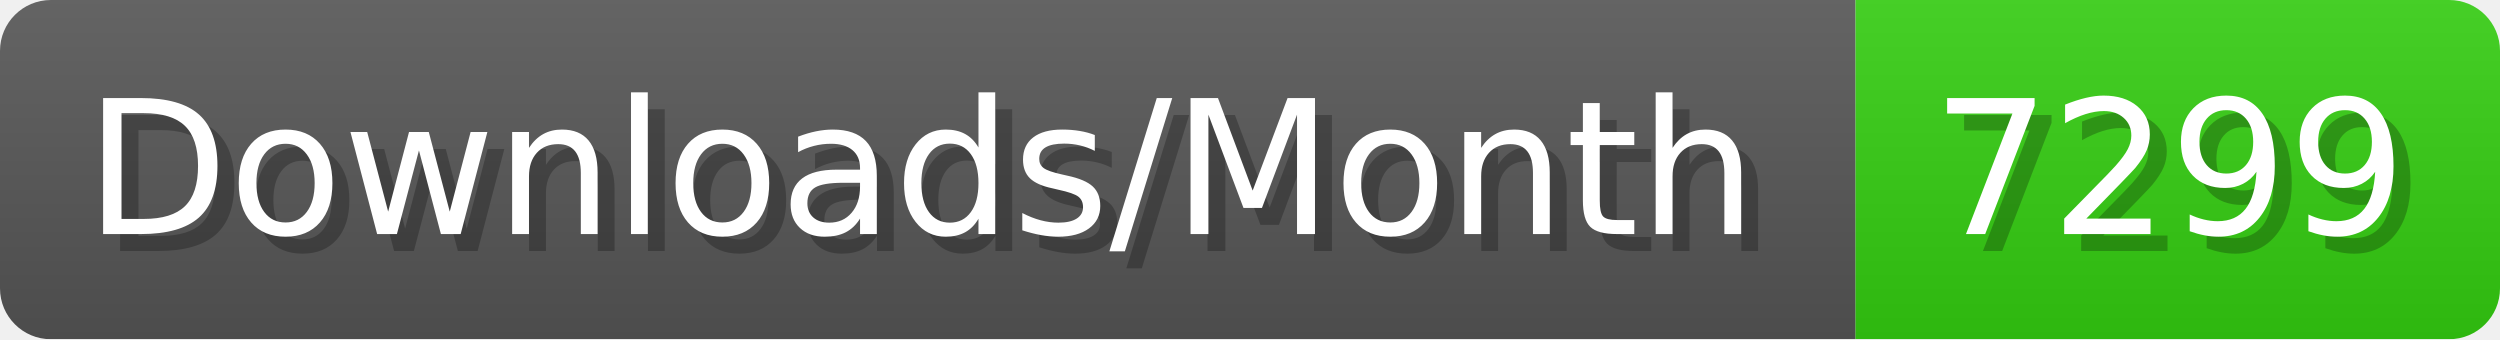
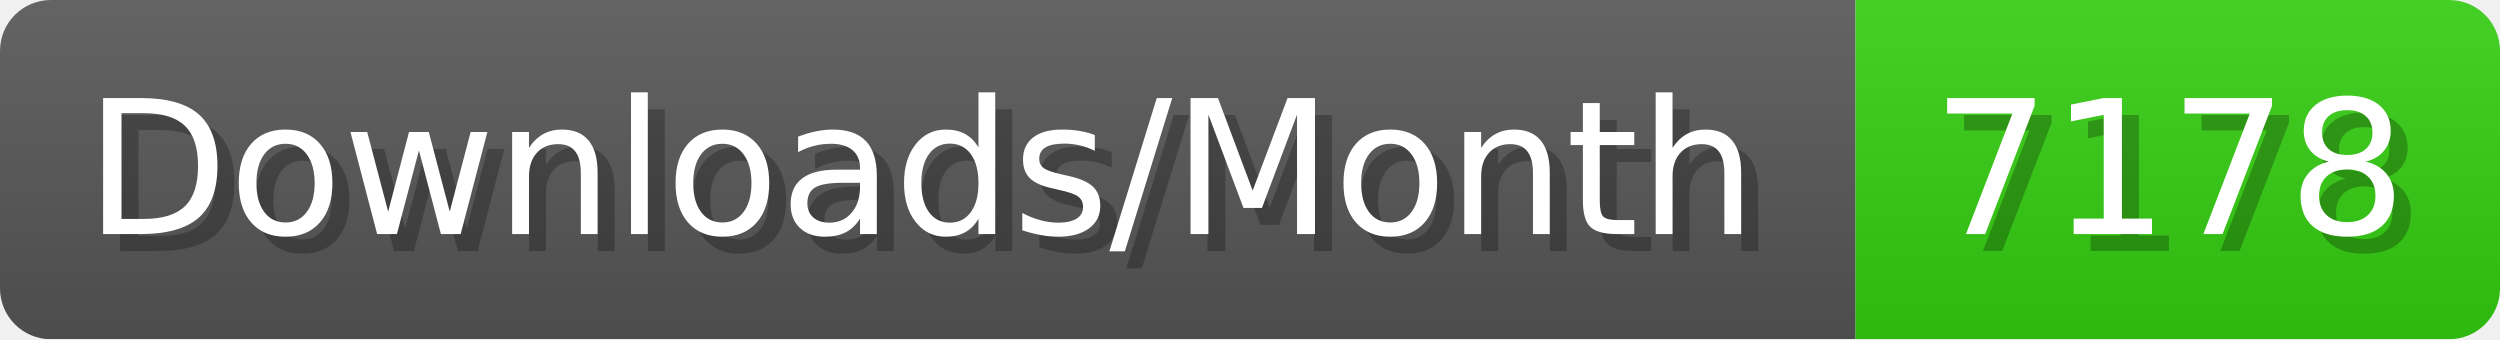
- <svg xmlns="http://www.w3.org/2000/svg" width="147.4" height="20" viewBox="0 0 1474 200" role="img" aria-label="Downloads/Month: 7299">
+ <svg xmlns="http://www.w3.org/2000/svg" width="147.4" height="20" viewBox="0 0 1474 200" role="img" aria-label="Downloads/Month: 7178">
  <linearGradient id="YlXUI" x2="0" y2="100%">
    <stop offset="0" stop-opacity=".1" stop-color="#EEE" />
    <stop offset="1" stop-opacity=".1" />
  </linearGradient>
  <mask id="JHhop">
    <rect width="1474" height="200" rx="30" fill="#FFF" />
  </mask>
  <g mask="url(#JHhop)">
    <rect width="1094" height="200" fill="#555" />
    <rect width="380" height="200" fill="#3C1" x="1094" />
    <rect width="1474" height="200" fill="url(#YlXUI)" />
  </g>
  <g aria-hidden="true" fill="#fff" text-anchor="start" font-family="Verdana,DejaVu Sans,sans-serif" font-size="110">
    <text x="60" y="148" textLength="994" fill="#000" opacity="0.25">Downloads/Month</text>
    <text x="50" y="138" textLength="994">Downloads/Month</text>
-     <text x="1149" y="148" textLength="280" fill="#000" opacity="0.25">7299</text>
-     <text x="1139" y="138" textLength="280">7299</text>
+     <text x="1149" y="148" textLength="280" fill="#000" opacity="0.25">7178</text>
+     <text x="1139" y="138" textLength="280">7178</text>
  </g>
</svg>
